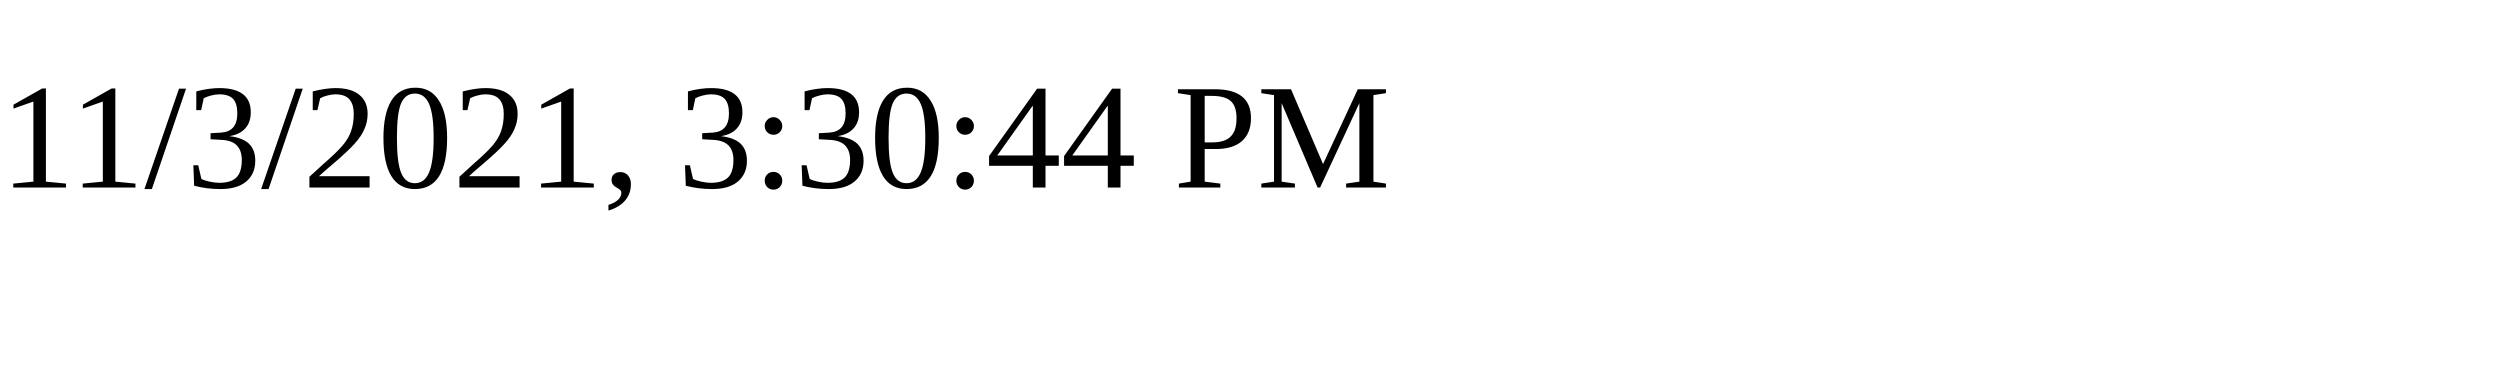
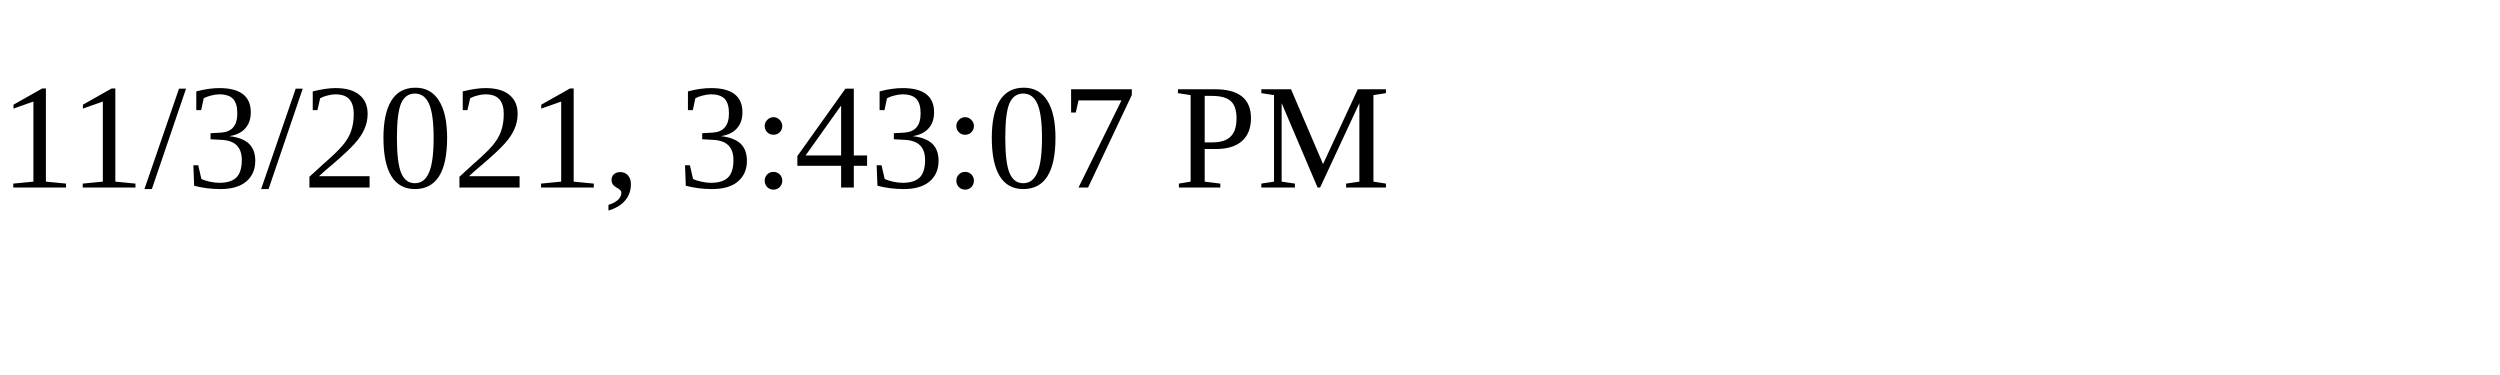
<svg xmlns="http://www.w3.org/2000/svg" height="30" width="200">
-   <text x="0" y="15">11/3/2021, 3:30:44 PM</text>
+   <text x="0" y="15">11/3/2021, 3:43:07 PM</text>
</svg>
